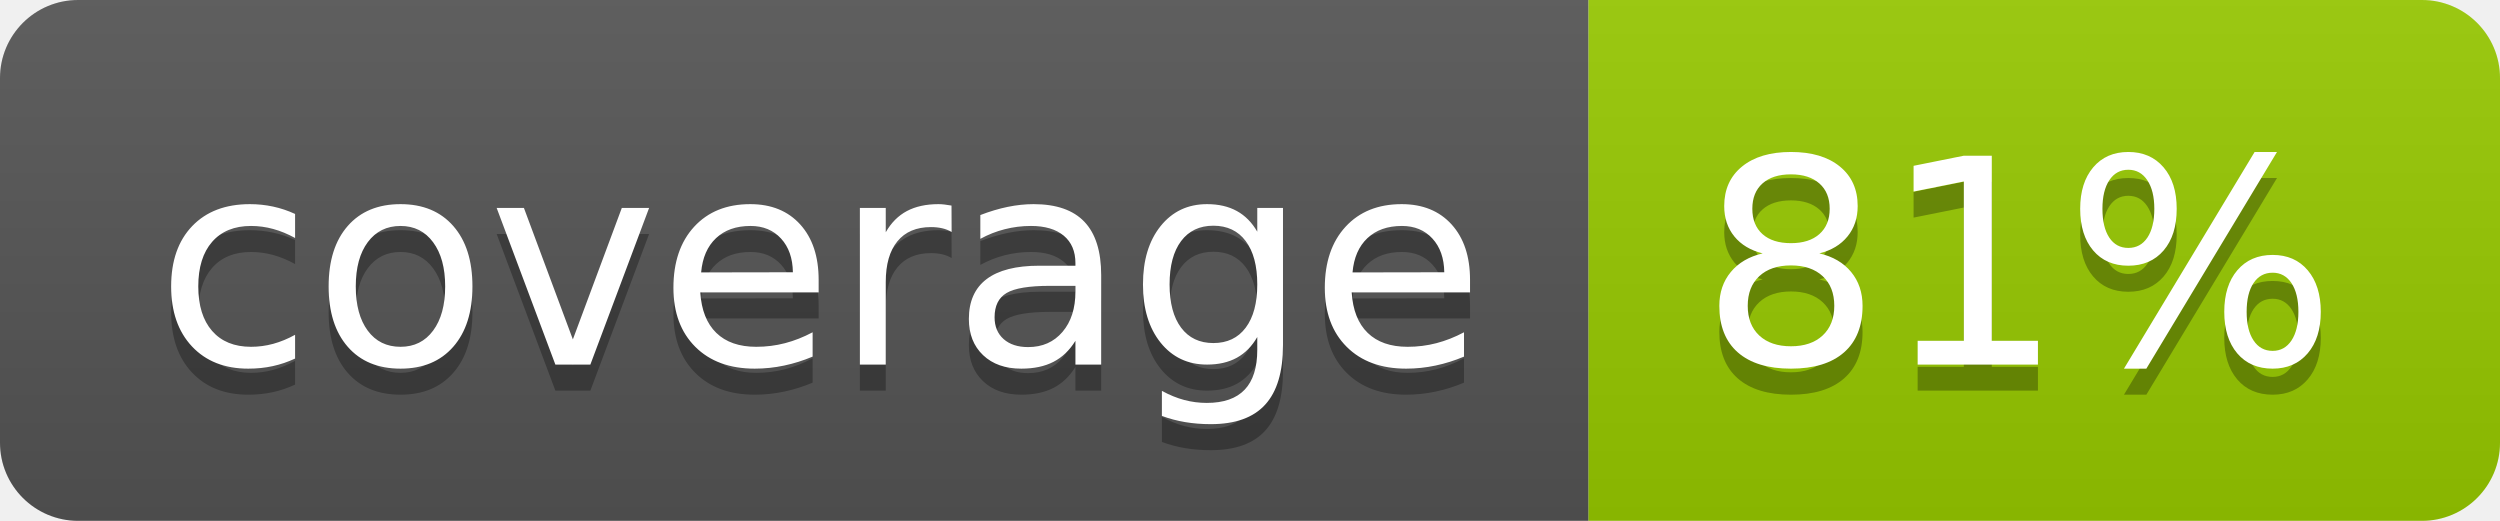
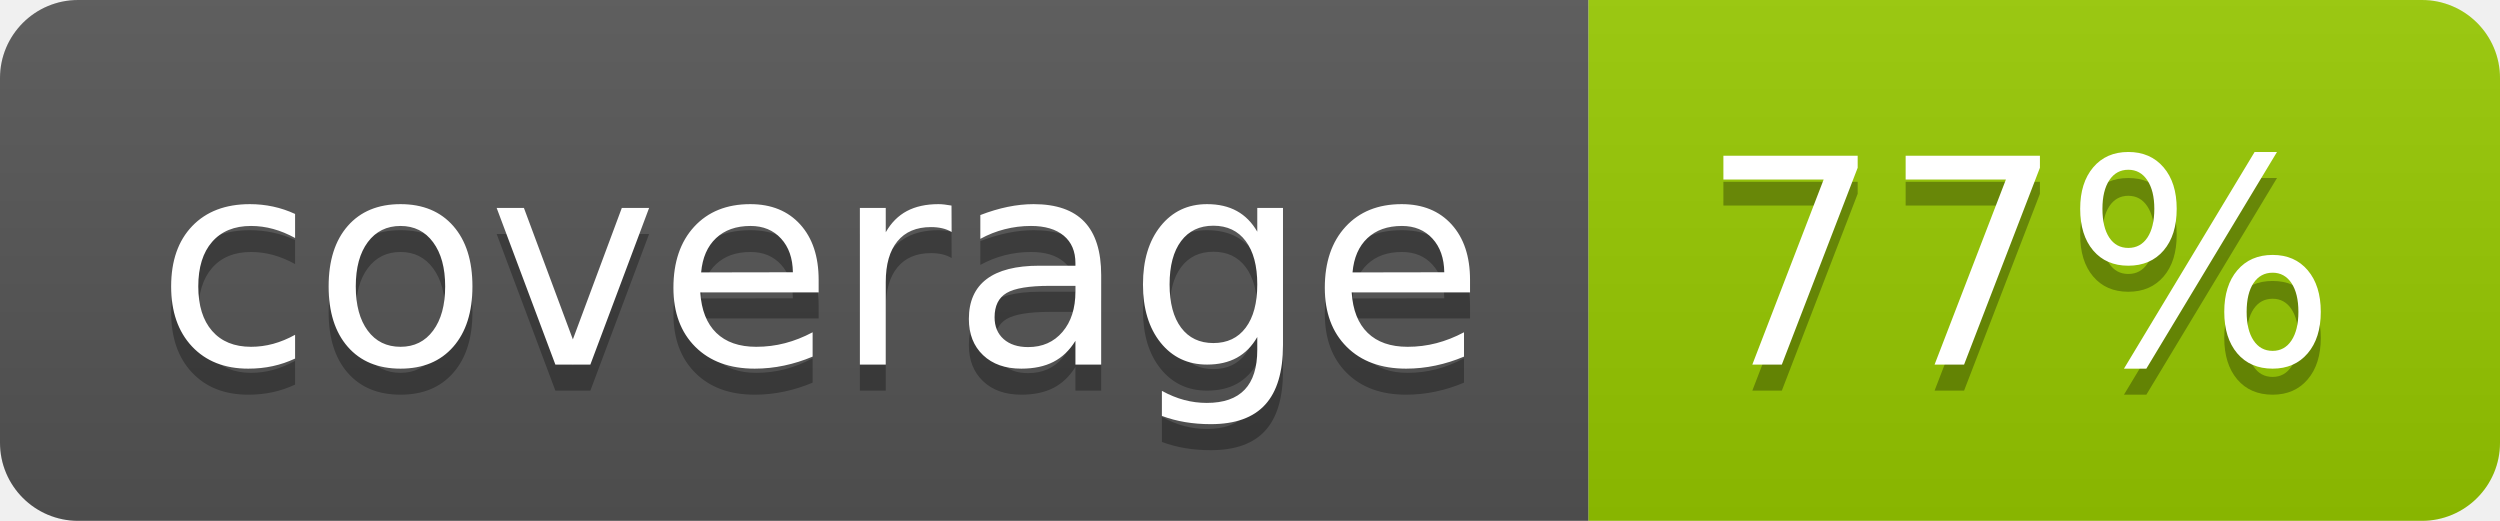
- <svg xmlns="http://www.w3.org/2000/svg" width="96" height="20" role="img" aria-label="coverage: 81%">
+ <svg xmlns="http://www.w3.org/2000/svg" width="96" height="20" role="img" aria-label="coverage: 77%">
  <linearGradient id="s" x2="0" y2="100%">
    <stop offset="0" stop-color="#bbb" stop-opacity=".1" />
    <stop offset="1" stop-opacity=".1" />
  </linearGradient>
  <clipPath id="r">
    <rect width="96" height="20" rx="3" fill="#fff" />
  </clipPath>
  <g clip-path="url(#r)">
    <rect width="61" height="20" fill="#555" />
    <rect x="61" width="35" height="20" fill="#97ca00" />
    <rect width="96" height="20" fill="url(#s)" />
  </g>
  <g fill="#fff" text-anchor="middle" font-family="Verdana,Geneva,DejaVu Sans,sans-serif" text-rendering="geometricPrecision" font-size="110">
    <text aria-hidden="true" x="315" y="150" fill="#010101" fill-opacity=".3" transform="scale(.1)" textLength="510">coverage</text>
    <text x="315" y="140" transform="scale(.1)" fill="#fff" textLength="510">coverage</text>
-     <text aria-hidden="true" x="775" y="150" fill="#010101" fill-opacity=".3" transform="scale(.1)" textLength="250">81%</text>
-     <text x="775" y="140" transform="scale(.1)" fill="#fff" textLength="250">81%</text>
+     <text aria-hidden="true" x="775" y="150" fill="#010101" fill-opacity=".3" transform="scale(.1)" textLength="250">77%</text>
+     <text x="775" y="140" transform="scale(.1)" fill="#fff" textLength="250">77%</text>
  </g>
</svg>
